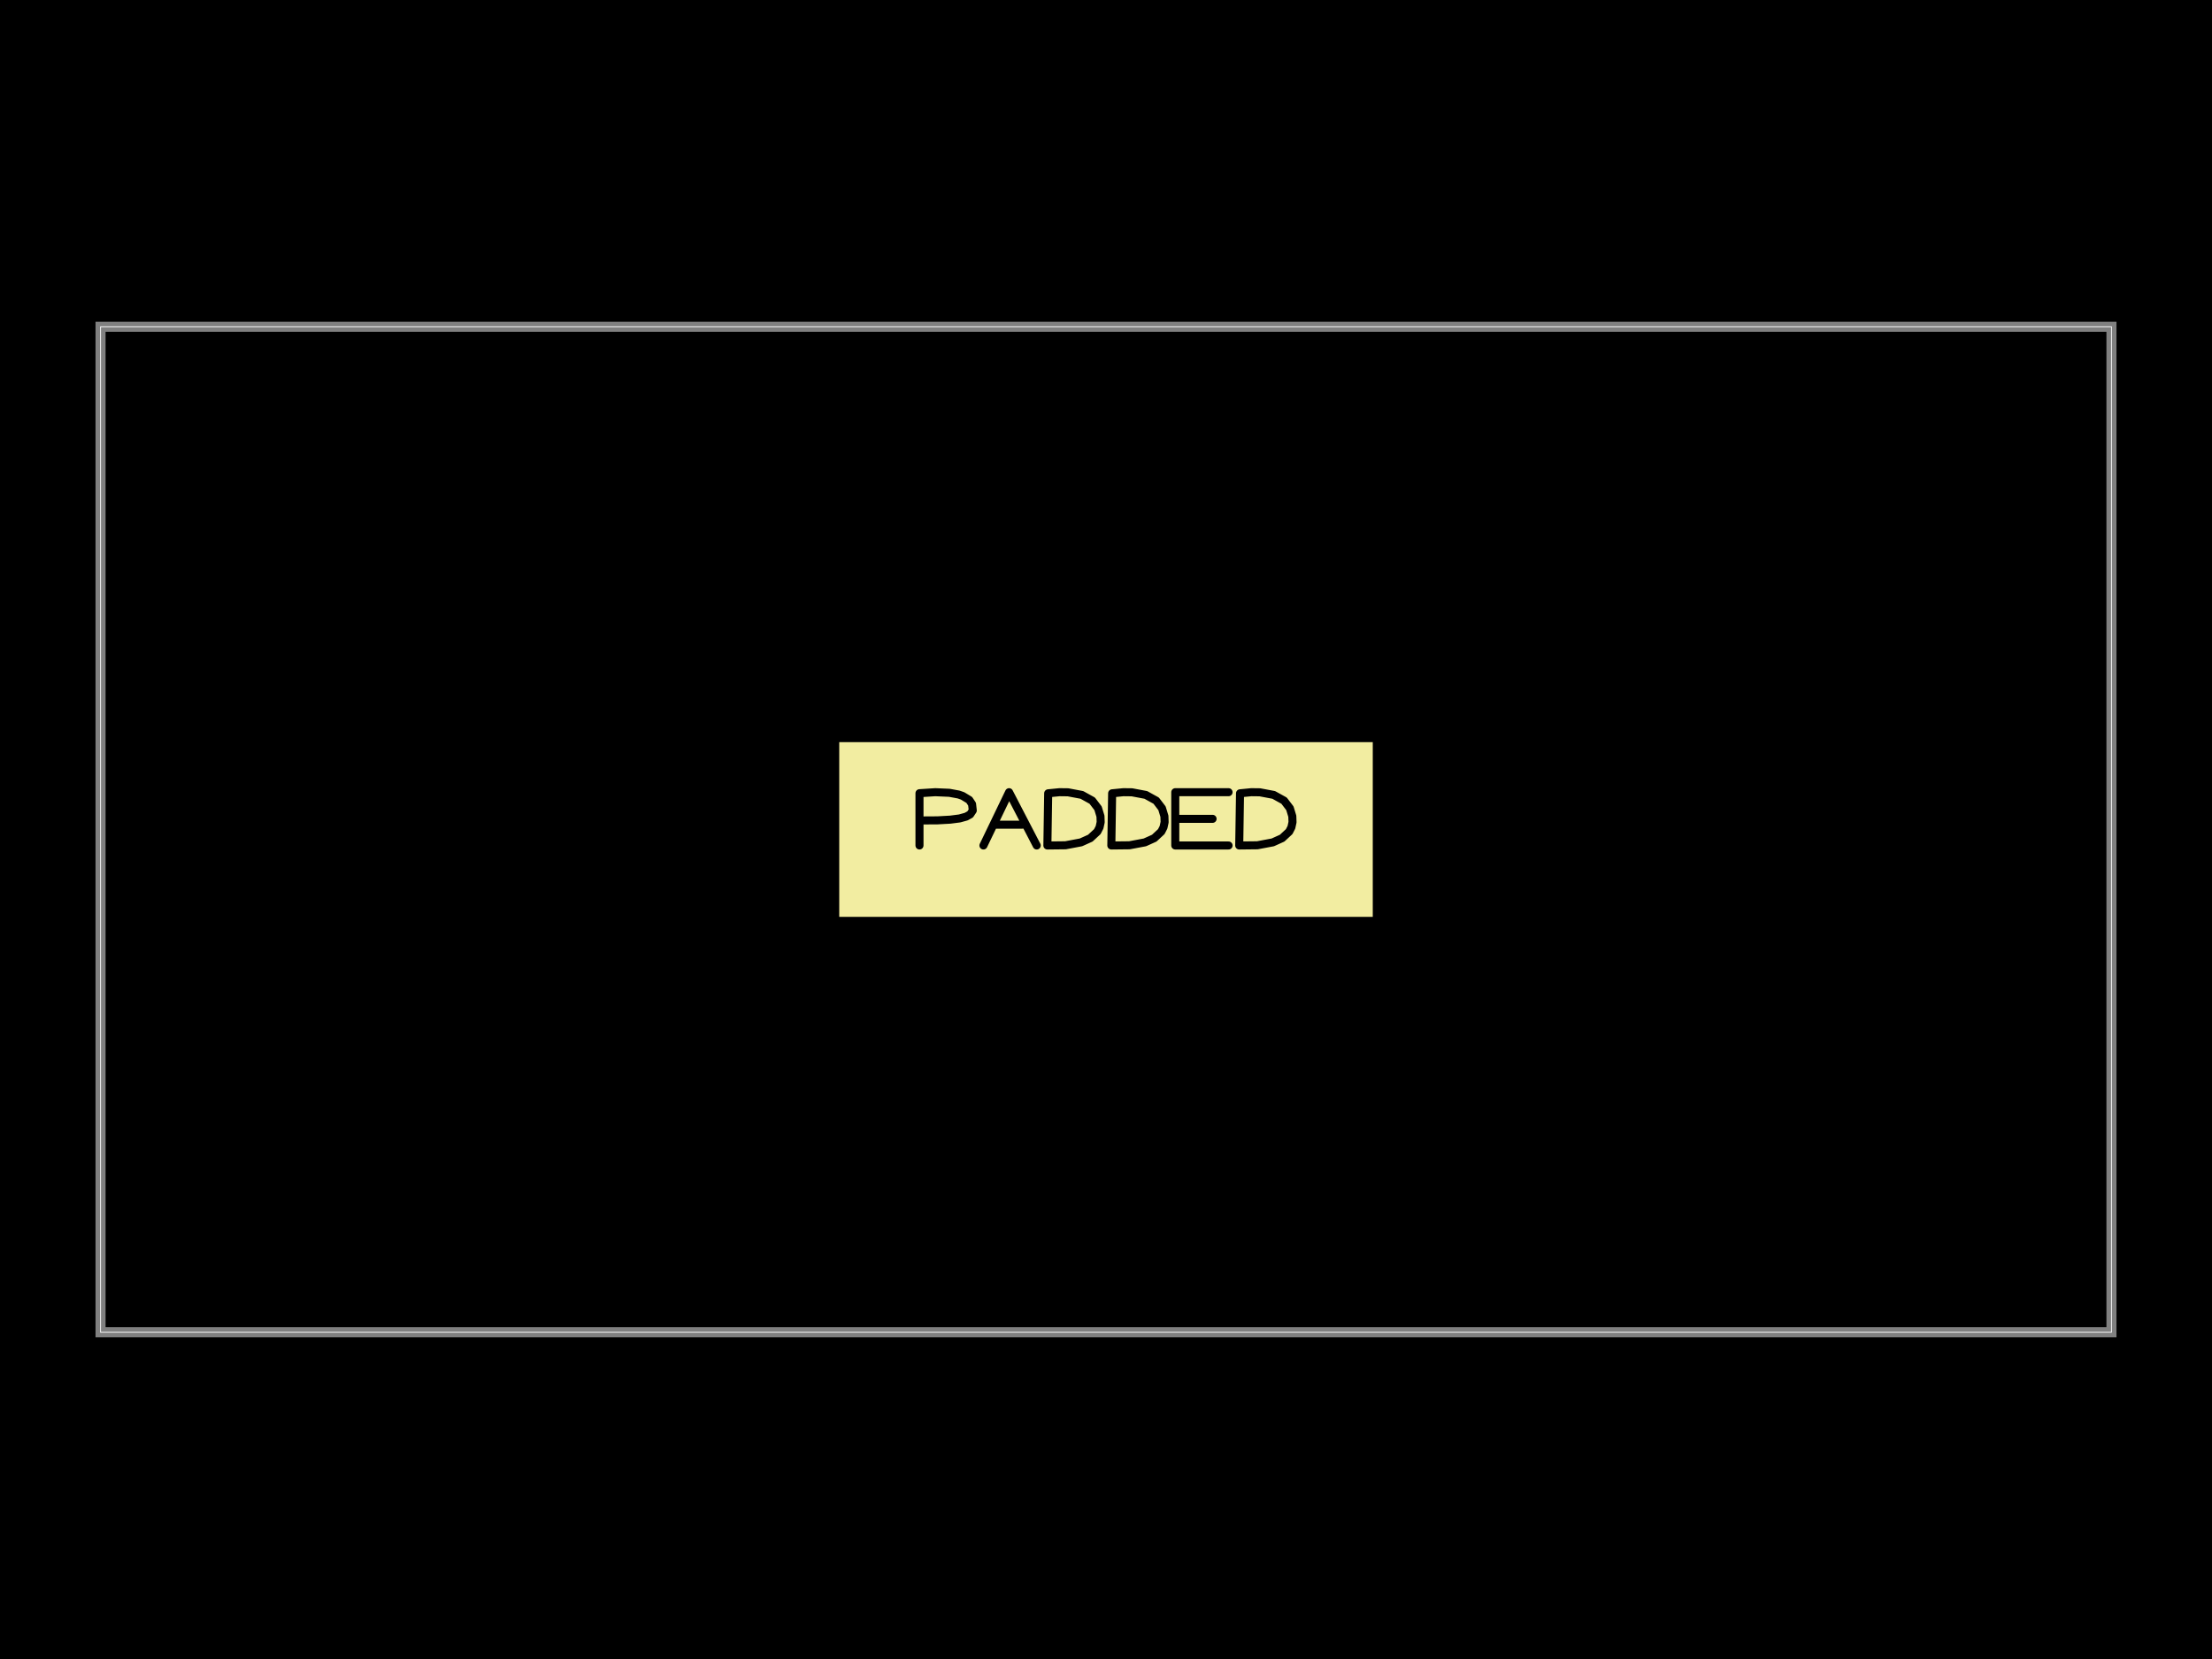
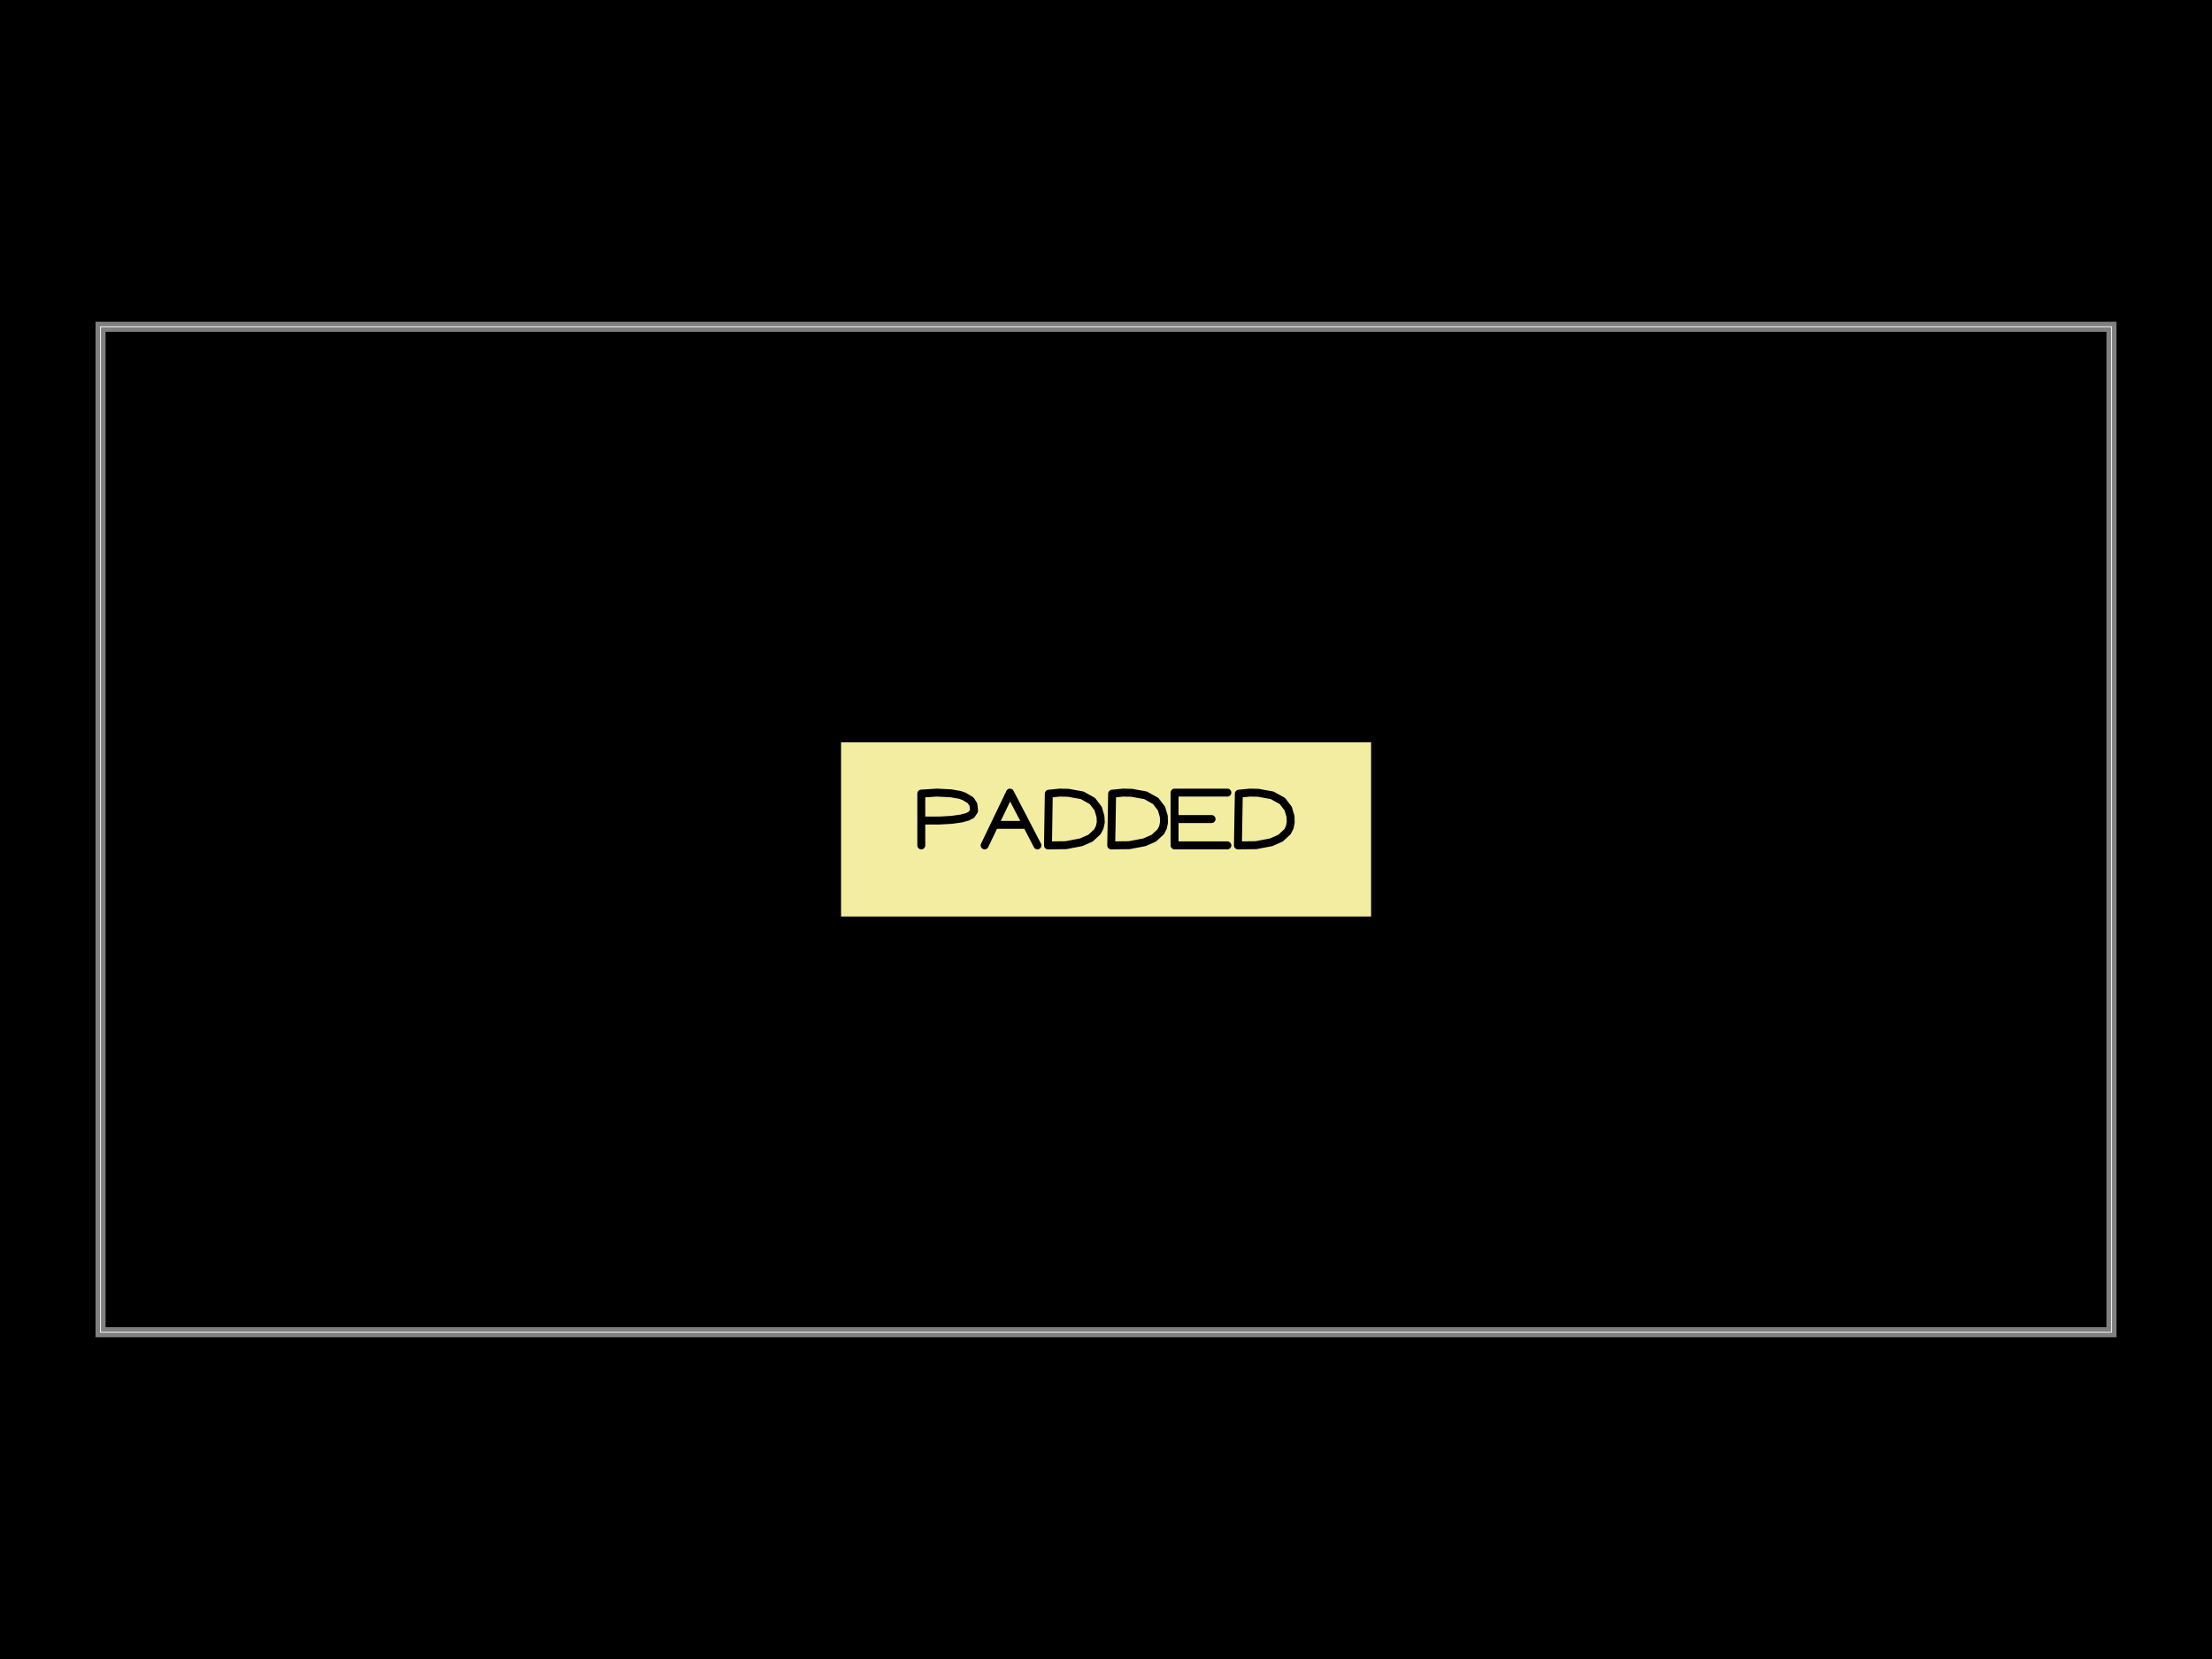
<svg xmlns="http://www.w3.org/2000/svg" width="800" height="600">
  <style />
  <rect class="boundary" x="0" y="0" fill="#000" width="800" height="600" data-type="pcb_background" data-pcb-layer="global" />
  <rect class="pcb-boundary" fill="none" stroke="#fff" stroke-width="0.3" x="36.364" y="118.182" width="727.273" height="363.636" data-type="pcb_boundary" data-pcb-layer="global" />
  <path class="pcb-board" d="M 36.364 481.818 L 763.636 481.818 L 763.636 118.182 L 36.364 118.182 Z" fill="none" stroke="rgba(255, 255, 255, 0.5)" stroke-width="3.636" data-type="pcb_board" data-pcb-layer="board" />
-   <rect x="-2.655" y="-0.871" width="5.31" height="1.742" fill="#f2eda1" mask="url(#silkscreen-knockout-mask-pcb_silkscreen_text_0-1)" transform="matrix(36.36364,0,0,36.36364,400,300)" class="pcb-silkscreen-text-knockout pcb-silkscreen-top" data-type="pcb_silkscreen_text" data-pcb-silkscreen-text-id="pcb_silkscreen_text_0" data-pcb-layer="top" />
+   <rect x="-2.637" y="-0.867" width="5.275" height="1.733" fill="#f2eda1" mask="url(#silkscreen-knockout-mask-pcb_silkscreen_text_0-3)" transform="matrix(36.36364,0,0,36.36364,400,300)" class="pcb-silkscreen-text-knockout pcb-silkscreen-top" data-type="pcb_silkscreen_text" data-pcb-silkscreen-text-id="pcb_silkscreen_text_0" data-pcb-layer="top" />
  <defs>
-     <mask id="silkscreen-knockout-mask-pcb_silkscreen_text_0-1">
-       <rect x="-2.655" y="-0.871" width="5.31" height="1.742" fill="white" />
-       <path d="M-1.855 0.159L-1.855 -0.361 M-1.855 -0.361L-1.698 -0.371 M-1.698 -0.371L-1.558 -0.365 M-1.558 -0.365L-1.466 -0.348 M-1.466 -0.348L-1.426 -0.334 M-1.426 -0.334L-1.36 -0.294 M-1.36 -0.294L-1.332 -0.252 M-1.332 -0.252L-1.325 -0.189 M-1.325 -0.189L-1.351 -0.15 M-1.351 -0.15L-1.391 -0.128 M-1.391 -0.128L-1.456 -0.11 M-1.456 -0.11L-1.549 -0.098 M-1.549 -0.098L-1.676 -0.091 M-1.676 -0.091L-1.841 -0.09 M-1.219 0.159L-0.964 -0.371 M-0.964 -0.371L-0.689 0.159 M-1.09 -0.048L-0.83 -0.048 M-0.583 0.159L-0.575 -0.36 M-0.575 -0.36L-0.463 -0.371 M-0.463 -0.371L-0.378 -0.37 M-0.378 -0.37L-0.24 -0.344 M-0.24 -0.344L-0.137 -0.287 M-0.137 -0.287L-0.079 -0.211 M-0.079 -0.211L-0.055 -0.132 M-0.055 -0.132L-0.053 -0.073 M-0.053 -0.073L-0.064 -0.022 M-0.064 -0.022L-0.086 0.021 M-0.086 0.021L-0.156 0.086 M-0.156 0.086L-0.249 0.128 M-0.249 0.128L-0.403 0.157 M-0.403 0.157L-0.583 0.159 M0.053 0.159L0.061 -0.36 M0.061 -0.36L0.173 -0.371 M0.173 -0.371L0.258 -0.37 M0.258 -0.37L0.396 -0.344 M0.396 -0.344L0.499 -0.287 M0.499 -0.287L0.557 -0.211 M0.557 -0.211L0.581 -0.132 M0.581 -0.132L0.583 -0.073 M0.583 -0.073L0.572 -0.022 M0.572 -0.022L0.55 0.021 M0.55 0.021L0.48 0.086 M0.48 0.086L0.387 0.128 M0.387 0.128L0.233 0.157 M0.233 0.157L0.053 0.159 M0.689 -0.371L0.689 0.159 M0.689 -0.371L1.219 -0.371 M0.689 -0.106L1.06 -0.106 M0.689 0.159L1.219 0.159 M1.325 0.159L1.333 -0.36 M1.333 -0.36L1.445 -0.371 M1.445 -0.371L1.53 -0.37 M1.53 -0.37L1.668 -0.344 M1.668 -0.344L1.771 -0.287 M1.771 -0.287L1.829 -0.211 M1.829 -0.211L1.853 -0.132 M1.853 -0.132L1.855 -0.073 M1.855 -0.073L1.844 -0.022 M1.844 -0.022L1.822 0.021 M1.822 0.021L1.752 0.086 M1.752 0.086L1.659 0.128 M1.659 0.128L1.505 0.157 M1.505 0.157L1.325 0.159" fill="none" stroke="black" stroke-width="0.08" stroke-linecap="round" stroke-linejoin="round" />
+     <mask id="silkscreen-knockout-mask-pcb_silkscreen_text_0-3">
+       <rect x="-2.637" y="-0.867" width="5.275" height="1.733" fill="white" />
+       <path d="M-1.837 0.158L-1.837 -0.357 M-1.837 -0.357L-1.682 -0.367 M-1.682 -0.367L-1.543 -0.36 M-1.543 -0.36L-1.452 -0.344 M-1.452 -0.344L-1.412 -0.33 M-1.412 -0.33L-1.347 -0.291 M-1.347 -0.291L-1.319 -0.248 M-1.319 -0.248L-1.312 -0.186 M-1.312 -0.186L-1.338 -0.147 M-1.338 -0.147L-1.378 -0.126 M-1.378 -0.126L-1.442 -0.109 M-1.442 -0.109L-1.535 -0.096 M-1.535 -0.096L-1.66 -0.089 M-1.66 -0.089L-1.824 -0.089 M-1.207 0.158L-0.955 -0.367 M-0.955 -0.367L-0.682 0.158 M-1.08 -0.046L-0.822 -0.046 M-0.577 0.158L-0.569 -0.356 M-0.569 -0.356L-0.459 -0.367 M-0.459 -0.367L-0.375 -0.365 M-0.375 -0.365L-0.237 -0.34 M-0.237 -0.34L-0.136 -0.284 M-0.136 -0.284L-0.078 -0.208 M-0.078 -0.208L-0.055 -0.13 M-0.055 -0.13L-0.052 -0.071 M-0.052 -0.071L-0.063 -0.021 M-0.063 -0.021L-0.085 0.022 M-0.085 0.022L-0.154 0.086 M-0.154 0.086L-0.247 0.127 M-0.247 0.127L-0.399 0.156 M-0.399 0.156L-0.577 0.158 M0.052 0.158L0.061 -0.356 M0.061 -0.356L0.171 -0.367 M0.171 -0.367L0.255 -0.365 M0.255 -0.365L0.393 -0.34 M0.393 -0.34L0.494 -0.284 M0.494 -0.284L0.552 -0.208 M0.552 -0.208L0.575 -0.13 M0.575 -0.13L0.577 -0.071 M0.577 -0.071L0.567 -0.021 M0.567 -0.021L0.545 0.022 M0.545 0.022L0.476 0.086 M0.476 0.086L0.383 0.127 M0.383 0.127L0.231 0.156 M0.231 0.156L0.052 0.158 M0.682 -0.367L0.682 0.158 M0.682 -0.367L1.207 -0.367 M0.682 -0.104L1.05 -0.104 M0.682 0.158L1.207 0.158 M1.312 0.158L1.321 -0.356 M1.321 -0.356L1.431 -0.367 M1.431 -0.367L1.515 -0.365 M1.515 -0.365L1.652 -0.34 M1.652 -0.34L1.754 -0.284 M1.754 -0.284L1.812 -0.208 M1.812 -0.208L1.835 -0.13 M1.835 -0.13L1.837 -0.071 M1.837 -0.071L1.827 -0.021 M1.827 -0.021L1.805 0.022 M1.805 0.022L1.736 0.086 M1.736 0.086L1.643 0.127 M1.643 0.127L1.491 0.156 M1.491 0.156L1.312 0.158" fill="none" stroke="black" stroke-width="0.079" stroke-linecap="round" stroke-linejoin="round" />
    </mask>
  </defs>
</svg>
